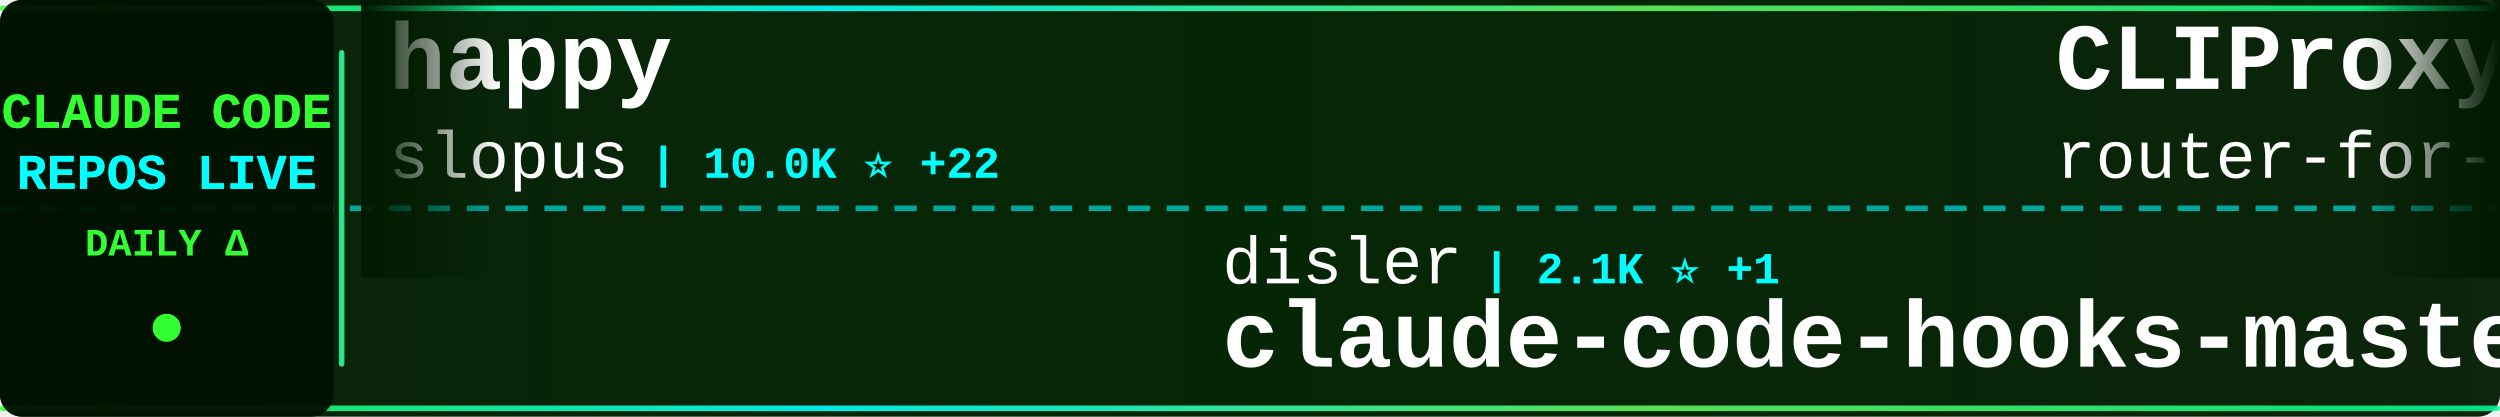
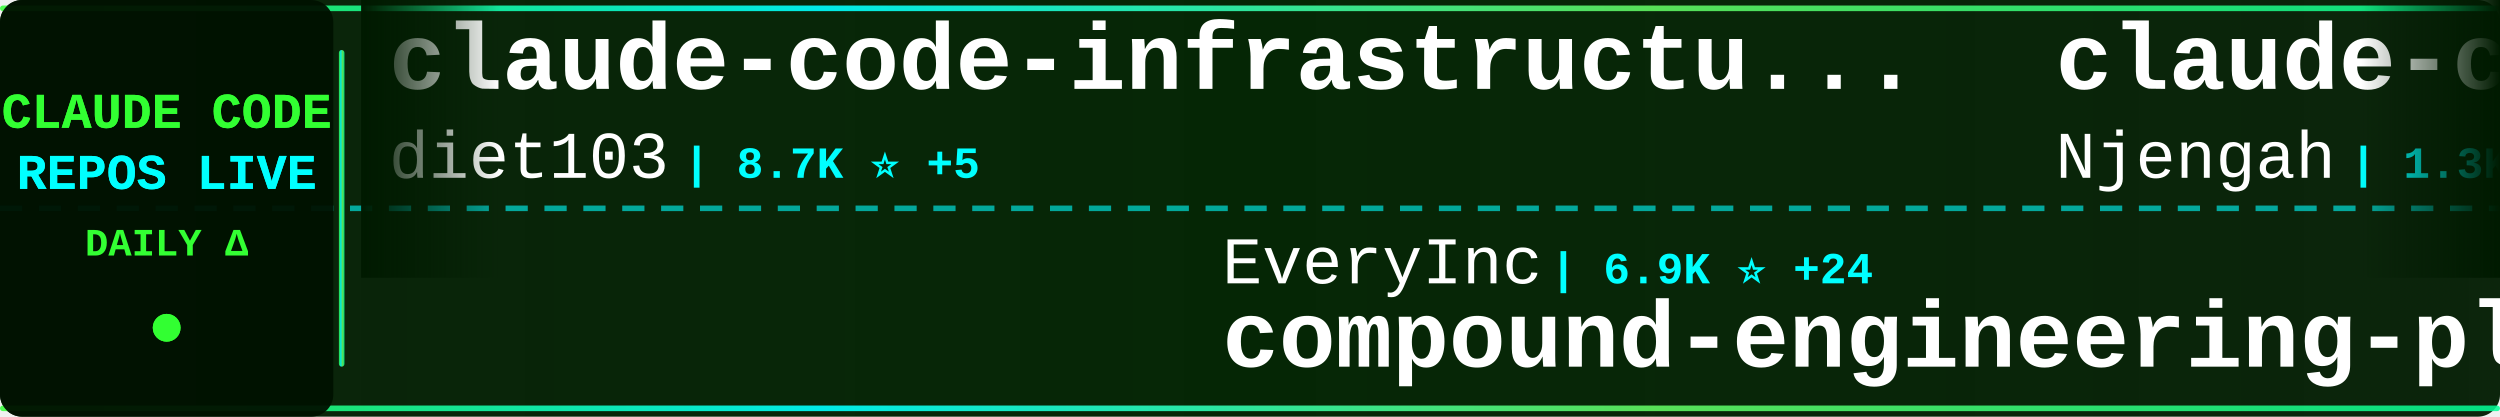
<svg xmlns="http://www.w3.org/2000/svg" width="900" height="150">
  <defs>
    <linearGradient id="tickerBg" x1="0%" y1="0%" x2="100%" y2="0%">
      <stop offset="0%" style="stop-color:#001a00;stop-opacity:0.95" />
      <stop offset="50%" style="stop-color:#002200;stop-opacity:0.98" />
      <stop offset="100%" style="stop-color:#001a00;stop-opacity:0.95" />
    </linearGradient>
    <linearGradient id="borderGrad" x1="0%" y1="0%" x2="100%" y2="0%">
      <stop offset="0%" style="stop-color:#33ff33;stop-opacity:0.85">
        <animate attributeName="stop-opacity" values="0.85;1;0.85" dur="2s" repeatCount="indefinite" />
      </stop>
      <stop offset="33%" style="stop-color:#00ffff;stop-opacity:0.9">
        <animate attributeName="stop-opacity" values="0.9;1;0.9" dur="2.2s" repeatCount="indefinite" />
      </stop>
      <stop offset="66%" style="stop-color:#66ff66;stop-opacity:0.85">
        <animate attributeName="stop-opacity" values="0.85;1;0.85" dur="1.8s" repeatCount="indefinite" />
      </stop>
      <stop offset="100%" style="stop-color:#00ff99;stop-opacity:0.85">
        <animate attributeName="stop-opacity" values="0.85;1;0.85" dur="2s" repeatCount="indefinite" />
      </stop>
    </linearGradient>
    <filter id="textGlow">
      <feGaussianBlur stdDeviation="0.1" result="coloredBlur" />
      <feMerge>
        <feMergeNode in="coloredBlur" />
        <feMergeNode in="SourceGraphic" />
      </feMerge>
    </filter>
    <filter id="metricGlow">
      <feGaussianBlur stdDeviation="0.2" result="coloredBlur" />
      <feMerge>
        <feMergeNode in="coloredBlur" />
        <feMergeNode in="SourceGraphic" />
      </feMerge>
    </filter>
    <linearGradient id="leftFade" x1="0%" y1="0%" x2="100%" y2="0%">
      <stop offset="0%" style="stop-color:#001a00;stop-opacity:1" />
      <stop offset="100%" style="stop-color:#001a00;stop-opacity:0" />
    </linearGradient>
    <linearGradient id="rightFade" x1="0%" y1="0%" x2="100%" y2="0%">
      <stop offset="0%" style="stop-color:#001a00;stop-opacity:0" />
      <stop offset="100%" style="stop-color:#001a00;stop-opacity:1" />
    </linearGradient>
  </defs>
  <rect width="900" height="150" fill="url(#tickerBg)" rx="8" />
  <rect x="0" y="2" width="900" height="2" fill="url(#borderGrad)" rx="1" />
  <rect x="0" y="146" width="900" height="2" fill="url(#borderGrad)" rx="1" />
  <line x1="0" y1="75" x2="900" y2="75" stroke="#00ffff" stroke-width="2" stroke-dasharray="8 6" opacity="0.6" />
  <rect x="0" y="0" width="120" height="150" fill="#001100" opacity="0.95" rx="8" />
  <text x="60" y="46" font-family="'Courier New', monospace" font-size="18" font-weight="bold" fill="#33ff33" text-anchor="middle" filter="url(#textGlow)">
    CLAUDE CODE
  </text>
  <text x="60" y="68" font-family="'Courier New', monospace" font-size="18" font-weight="bold" fill="#00ffff" text-anchor="middle" filter="url(#textGlow)">
    REPOS LIVE
  </text>
  <text x="60" y="92" font-family="'Courier New', monospace" font-size="14" font-weight="bold" fill="#33ff33" text-anchor="middle">
    DAILY Δ
  </text>
  <circle cx="60" cy="118" r="5" fill="#33ff33" filter="url(#metricGlow)">
    <animate attributeName="r" values="4;6;4" dur="1.5s" repeatCount="indefinite" />
    <animate attributeName="opacity" values="0.6;1;0.6" dur="1.5s" repeatCount="indefinite" />
  </circle>
  <rect x="122" y="18" width="2" height="114" fill="url(#borderGrad)" rx="1" />
  <clipPath id="tickerClip">
    <rect x="130" y="0" width="770" height="150" />
  </clipPath>
  <g clip-path="url(#tickerClip)">
    <g id="tickerItems">
      <animateTransform attributeName="transform" attributeType="XML" type="translate" from="0 0" to="-3000 0" dur="54s" repeatCount="indefinite" />
      <g transform="translate(0, 0)">
-         <text x="140" y="32" font-family="'Courier New', monospace" font-size="34" font-weight="bold" fill="#ffffff">happy</text>
-         <text x="140" y="64" font-family="'Courier New', monospace" font-size="24" font-weight="normal" fill="#ffffff" opacity="1.0">slopus</text>
-         <text x="234" y="64" font-family="'Courier New', monospace" font-size="16" font-weight="bold" fill="#00ffff"> | 10.0K ⭐ +22</text>
+         <text x="140" y="32" font-family="'Courier New', monospace" font-size="34" font-weight="bold" fill="#ffffff">claude-code-infrastructu...</text>
+         <text x="140" y="64" font-family="'Courier New', monospace" font-size="24" font-weight="normal" fill="#ffffff" opacity="1.0">diet103</text>
+         <text x="246" y="64" font-family="'Courier New', monospace" font-size="16" font-weight="bold" fill="#00ffff"> | 8.7K ⭐ +5</text>
      </g>
      <g transform="translate(300, 0)">
-         <text x="140" y="102" font-family="'Courier New', monospace" font-size="24" font-weight="normal" fill="#ffffff" opacity="1.0">disler</text>
-         <text x="234" y="102" font-family="'Courier New', monospace" font-size="16" font-weight="bold" fill="#00ffff"> | 2.1K ⭐ +1</text>
-         <text x="140" y="132" font-family="'Courier New', monospace" font-size="34" font-weight="bold" fill="#ffffff">claude-code-hooks-master...</text>
+         <text x="140" y="102" font-family="'Courier New', monospace" font-size="24" font-weight="normal" fill="#ffffff" opacity="1.0">EveryInc</text>
+         <text x="258" y="102" font-family="'Courier New', monospace" font-size="16" font-weight="bold" fill="#00ffff"> | 6.9K ⭐ +24</text>
+         <text x="140" y="132" font-family="'Courier New', monospace" font-size="34" font-weight="bold" fill="#ffffff">compound-engineering-plu...</text>
      </g>
      <g transform="translate(600, 0)">
-         <text x="140" y="32" font-family="'Courier New', monospace" font-size="34" font-weight="bold" fill="#ffffff">CLIProxyAPI</text>
-         <text x="140" y="64" font-family="'Courier New', monospace" font-size="24" font-weight="normal" fill="#ffffff" opacity="1.0">router-for-me</text>
-         <text x="318" y="64" font-family="'Courier New', monospace" font-size="16" font-weight="bold" fill="#00ffff"> | 8.8K ⭐ +26</text>
+         <text x="140" y="32" font-family="'Courier New', monospace" font-size="34" font-weight="bold" fill="#ffffff">claude-code-cheat-sheet</text>
+         <text x="140" y="64" font-family="'Courier New', monospace" font-size="24" font-weight="normal" fill="#ffffff" opacity="1.0">Njengah</text>
+         <text x="246" y="64" font-family="'Courier New', monospace" font-size="16" font-weight="bold" fill="#00ffff"> | 1.3K ⭐ +1</text>
      </g>
      <g transform="translate(900, 0)">
-         <text x="140" y="102" font-family="'Courier New', monospace" font-size="24" font-weight="normal" fill="#ffffff" opacity="1.0">VoltAgent</text>
-         <text x="270" y="102" font-family="'Courier New', monospace" font-size="16" font-weight="bold" fill="#00ffff"> | 9.3K ⭐ +26</text>
-         <text x="140" y="132" font-family="'Courier New', monospace" font-size="34" font-weight="bold" fill="#ffffff">awesome-claude-code-suba...</text>
+         <text x="140" y="102" font-family="'Courier New', monospace" font-size="24" font-weight="normal" fill="#ffffff" opacity="1.0">MadAppGang</text>
+         <text x="282" y="102" font-family="'Courier New', monospace" font-size="16" font-weight="bold" fill="#00ffff"> | 219 ⭐</text>
+         <text x="140" y="132" font-family="'Courier New', monospace" font-size="34" font-weight="bold" fill="#ffffff">claude-code</text>
      </g>
      <g transform="translate(1200, 0)">
-         <text x="140" y="32" font-family="'Courier New', monospace" font-size="34" font-weight="bold" fill="#ffffff">Claude-Code</text>
-         <text x="140" y="64" font-family="'Courier New', monospace" font-size="24" font-weight="normal" fill="#ffffff" opacity="1.0">lyconear</text>
-         <text x="258" y="64" font-family="'Courier New', monospace" font-size="16" font-weight="bold" fill="#00ffff"> | 4 ⭐</text>
+         <text x="140" y="32" font-family="'Courier New', monospace" font-size="34" font-weight="bold" fill="#ffffff">Claude-Code-Development-...</text>
+         <text x="140" y="64" font-family="'Courier New', monospace" font-size="24" font-weight="normal" fill="#ffffff" opacity="1.0">peterkrueck</text>
+         <text x="294" y="64" font-family="'Courier New', monospace" font-size="16" font-weight="bold" fill="#00ffff"> | 1.3K ⭐</text>
      </g>
      <g transform="translate(1500, 0)">
-         <text x="140" y="102" font-family="'Courier New', monospace" font-size="24" font-weight="normal" fill="#ffffff" opacity="1.0">browser-use</text>
-         <text x="294" y="102" font-family="'Courier New', monospace" font-size="16" font-weight="bold" fill="#00ffff"> | 77.5K ⭐ +14</text>
-         <text x="140" y="132" font-family="'Courier New', monospace" font-size="34" font-weight="bold" fill="#ffffff">browser-use</text>
+         <text x="140" y="102" font-family="'Courier New', monospace" font-size="24" font-weight="normal" fill="#ffffff" opacity="1.0">pchalasani</text>
+         <text x="282" y="102" font-family="'Courier New', monospace" font-size="16" font-weight="bold" fill="#00ffff"> | 1.3K ⭐ +1</text>
+         <text x="140" y="132" font-family="'Courier New', monospace" font-size="34" font-weight="bold" fill="#ffffff">claude-code-tools</text>
      </g>
      <g transform="translate(1800, 0)">
-         <text x="140" y="32" font-family="'Courier New', monospace" font-size="34" font-weight="bold" fill="#ffffff">openskills</text>
-         <text x="140" y="64" font-family="'Courier New', monospace" font-size="24" font-weight="normal" fill="#ffffff" opacity="1.0">numman-ali</text>
-         <text x="282" y="64" font-family="'Courier New', monospace" font-size="16" font-weight="bold" fill="#00ffff"> | 7.6K ⭐ +12</text>
+         <text x="140" y="32" font-family="'Courier New', monospace" font-size="34" font-weight="bold" fill="#ffffff">claude-code-guide</text>
+         <text x="140" y="64" font-family="'Courier New', monospace" font-size="24" font-weight="normal" fill="#ffffff" opacity="1.0">zebbern</text>
+         <text x="246" y="64" font-family="'Courier New', monospace" font-size="16" font-weight="bold" fill="#00ffff"> | 3.3K ⭐ +2</text>
      </g>
      <g transform="translate(2100, 0)">
-         <text x="140" y="102" font-family="'Courier New', monospace" font-size="24" font-weight="normal" fill="#ffffff" opacity="1.0">anomalyco</text>
-         <text x="270" y="102" font-family="'Courier New', monospace" font-size="16" font-weight="bold" fill="#00ffff"> | 94.3K ⭐ +214</text>
-         <text x="140" y="132" font-family="'Courier New', monospace" font-size="34" font-weight="bold" fill="#ffffff">opencode</text>
+         <text x="140" y="102" font-family="'Courier New', monospace" font-size="24" font-weight="normal" fill="#ffffff" opacity="1.0">steipete</text>
+         <text x="258" y="102" font-family="'Courier New', monospace" font-size="16" font-weight="bold" fill="#00ffff"> | 1.1K ⭐ +1</text>
+         <text x="140" y="132" font-family="'Courier New', monospace" font-size="34" font-weight="bold" fill="#ffffff">claude-code-mcp</text>
      </g>
      <g transform="translate(2400, 0)">
-         <text x="140" y="32" font-family="'Courier New', monospace" font-size="34" font-weight="bold" fill="#ffffff">claude_code_bridge</text>
-         <text x="140" y="64" font-family="'Courier New', monospace" font-size="24" font-weight="normal" fill="#ffffff" opacity="1.0">bfly123</text>
-         <text x="246" y="64" font-family="'Courier New', monospace" font-size="16" font-weight="bold" fill="#00ffff"> | 984 ⭐ +4</text>
+         <text x="140" y="32" font-family="'Courier New', monospace" font-size="34" font-weight="bold" fill="#ffffff">claude-agent-sdk-python</text>
+         <text x="140" y="64" font-family="'Courier New', monospace" font-size="24" font-weight="normal" fill="#ffffff" opacity="1.0">anthropics</text>
+         <text x="282" y="64" font-family="'Courier New', monospace" font-size="16" font-weight="bold" fill="#00ffff"> | 4.5K ⭐ +8</text>
      </g>
      <g transform="translate(2700, 0)">
-         <text x="140" y="102" font-family="'Courier New', monospace" font-size="24" font-weight="normal" fill="#ffffff" opacity="1.0">BloopAI</text>
-         <text x="246" y="102" font-family="'Courier New', monospace" font-size="16" font-weight="bold" fill="#00ffff"> | 20.0K ⭐ +20</text>
-         <text x="140" y="132" font-family="'Courier New', monospace" font-size="34" font-weight="bold" fill="#ffffff">vibe-kanban</text>
+         <text x="140" y="102" font-family="'Courier New', monospace" font-size="24" font-weight="normal" fill="#ffffff" opacity="1.0">anthropics</text>
+         <text x="282" y="102" font-family="'Courier New', monospace" font-size="16" font-weight="bold" fill="#00ffff"> | 5.4K ⭐ +6</text>
+         <text x="140" y="132" font-family="'Courier New', monospace" font-size="34" font-weight="bold" fill="#ffffff">claude-code-action</text>
      </g>
      <g transform="translate(3000, 0)">
-         <text x="140" y="32" font-family="'Courier New', monospace" font-size="34" font-weight="bold" fill="#ffffff">happy</text>
-         <text x="140" y="64" font-family="'Courier New', monospace" font-size="24" font-weight="normal" fill="#ffffff" opacity="1.0">slopus</text>
-         <text x="234" y="64" font-family="'Courier New', monospace" font-size="16" font-weight="bold" fill="#00ffff"> | 10.0K ⭐ +22</text>
+         <text x="140" y="32" font-family="'Courier New', monospace" font-size="34" font-weight="bold" fill="#ffffff">claude-code-infrastructu...</text>
+         <text x="140" y="64" font-family="'Courier New', monospace" font-size="24" font-weight="normal" fill="#ffffff" opacity="1.0">diet103</text>
+         <text x="246" y="64" font-family="'Courier New', monospace" font-size="16" font-weight="bold" fill="#00ffff"> | 8.7K ⭐ +5</text>
      </g>
      <g transform="translate(3300, 0)">
-         <text x="140" y="102" font-family="'Courier New', monospace" font-size="24" font-weight="normal" fill="#ffffff" opacity="1.0">disler</text>
-         <text x="234" y="102" font-family="'Courier New', monospace" font-size="16" font-weight="bold" fill="#00ffff"> | 2.1K ⭐ +1</text>
-         <text x="140" y="132" font-family="'Courier New', monospace" font-size="34" font-weight="bold" fill="#ffffff">claude-code-hooks-master...</text>
+         <text x="140" y="102" font-family="'Courier New', monospace" font-size="24" font-weight="normal" fill="#ffffff" opacity="1.0">EveryInc</text>
+         <text x="258" y="102" font-family="'Courier New', monospace" font-size="16" font-weight="bold" fill="#00ffff"> | 6.9K ⭐ +24</text>
+         <text x="140" y="132" font-family="'Courier New', monospace" font-size="34" font-weight="bold" fill="#ffffff">compound-engineering-plu...</text>
      </g>
      <g transform="translate(3600, 0)">
-         <text x="140" y="32" font-family="'Courier New', monospace" font-size="34" font-weight="bold" fill="#ffffff">CLIProxyAPI</text>
-         <text x="140" y="64" font-family="'Courier New', monospace" font-size="24" font-weight="normal" fill="#ffffff" opacity="1.0">router-for-me</text>
-         <text x="318" y="64" font-family="'Courier New', monospace" font-size="16" font-weight="bold" fill="#00ffff"> | 8.8K ⭐ +26</text>
+         <text x="140" y="32" font-family="'Courier New', monospace" font-size="34" font-weight="bold" fill="#ffffff">claude-code-cheat-sheet</text>
+         <text x="140" y="64" font-family="'Courier New', monospace" font-size="24" font-weight="normal" fill="#ffffff" opacity="1.0">Njengah</text>
+         <text x="246" y="64" font-family="'Courier New', monospace" font-size="16" font-weight="bold" fill="#00ffff"> | 1.3K ⭐ +1</text>
      </g>
      <g transform="translate(3900, 0)">
-         <text x="140" y="102" font-family="'Courier New', monospace" font-size="24" font-weight="normal" fill="#ffffff" opacity="1.0">VoltAgent</text>
-         <text x="270" y="102" font-family="'Courier New', monospace" font-size="16" font-weight="bold" fill="#00ffff"> | 9.3K ⭐ +26</text>
-         <text x="140" y="132" font-family="'Courier New', monospace" font-size="34" font-weight="bold" fill="#ffffff">awesome-claude-code-suba...</text>
+         <text x="140" y="102" font-family="'Courier New', monospace" font-size="24" font-weight="normal" fill="#ffffff" opacity="1.0">MadAppGang</text>
+         <text x="282" y="102" font-family="'Courier New', monospace" font-size="16" font-weight="bold" fill="#00ffff"> | 219 ⭐</text>
+         <text x="140" y="132" font-family="'Courier New', monospace" font-size="34" font-weight="bold" fill="#ffffff">claude-code</text>
      </g>
    </g>
  </g>
  <rect x="130" y="0" width="50" height="100" fill="url(#leftFade)" />
  <rect x="850" y="0" width="50" height="100" fill="url(#rightFade)" />
</svg>
